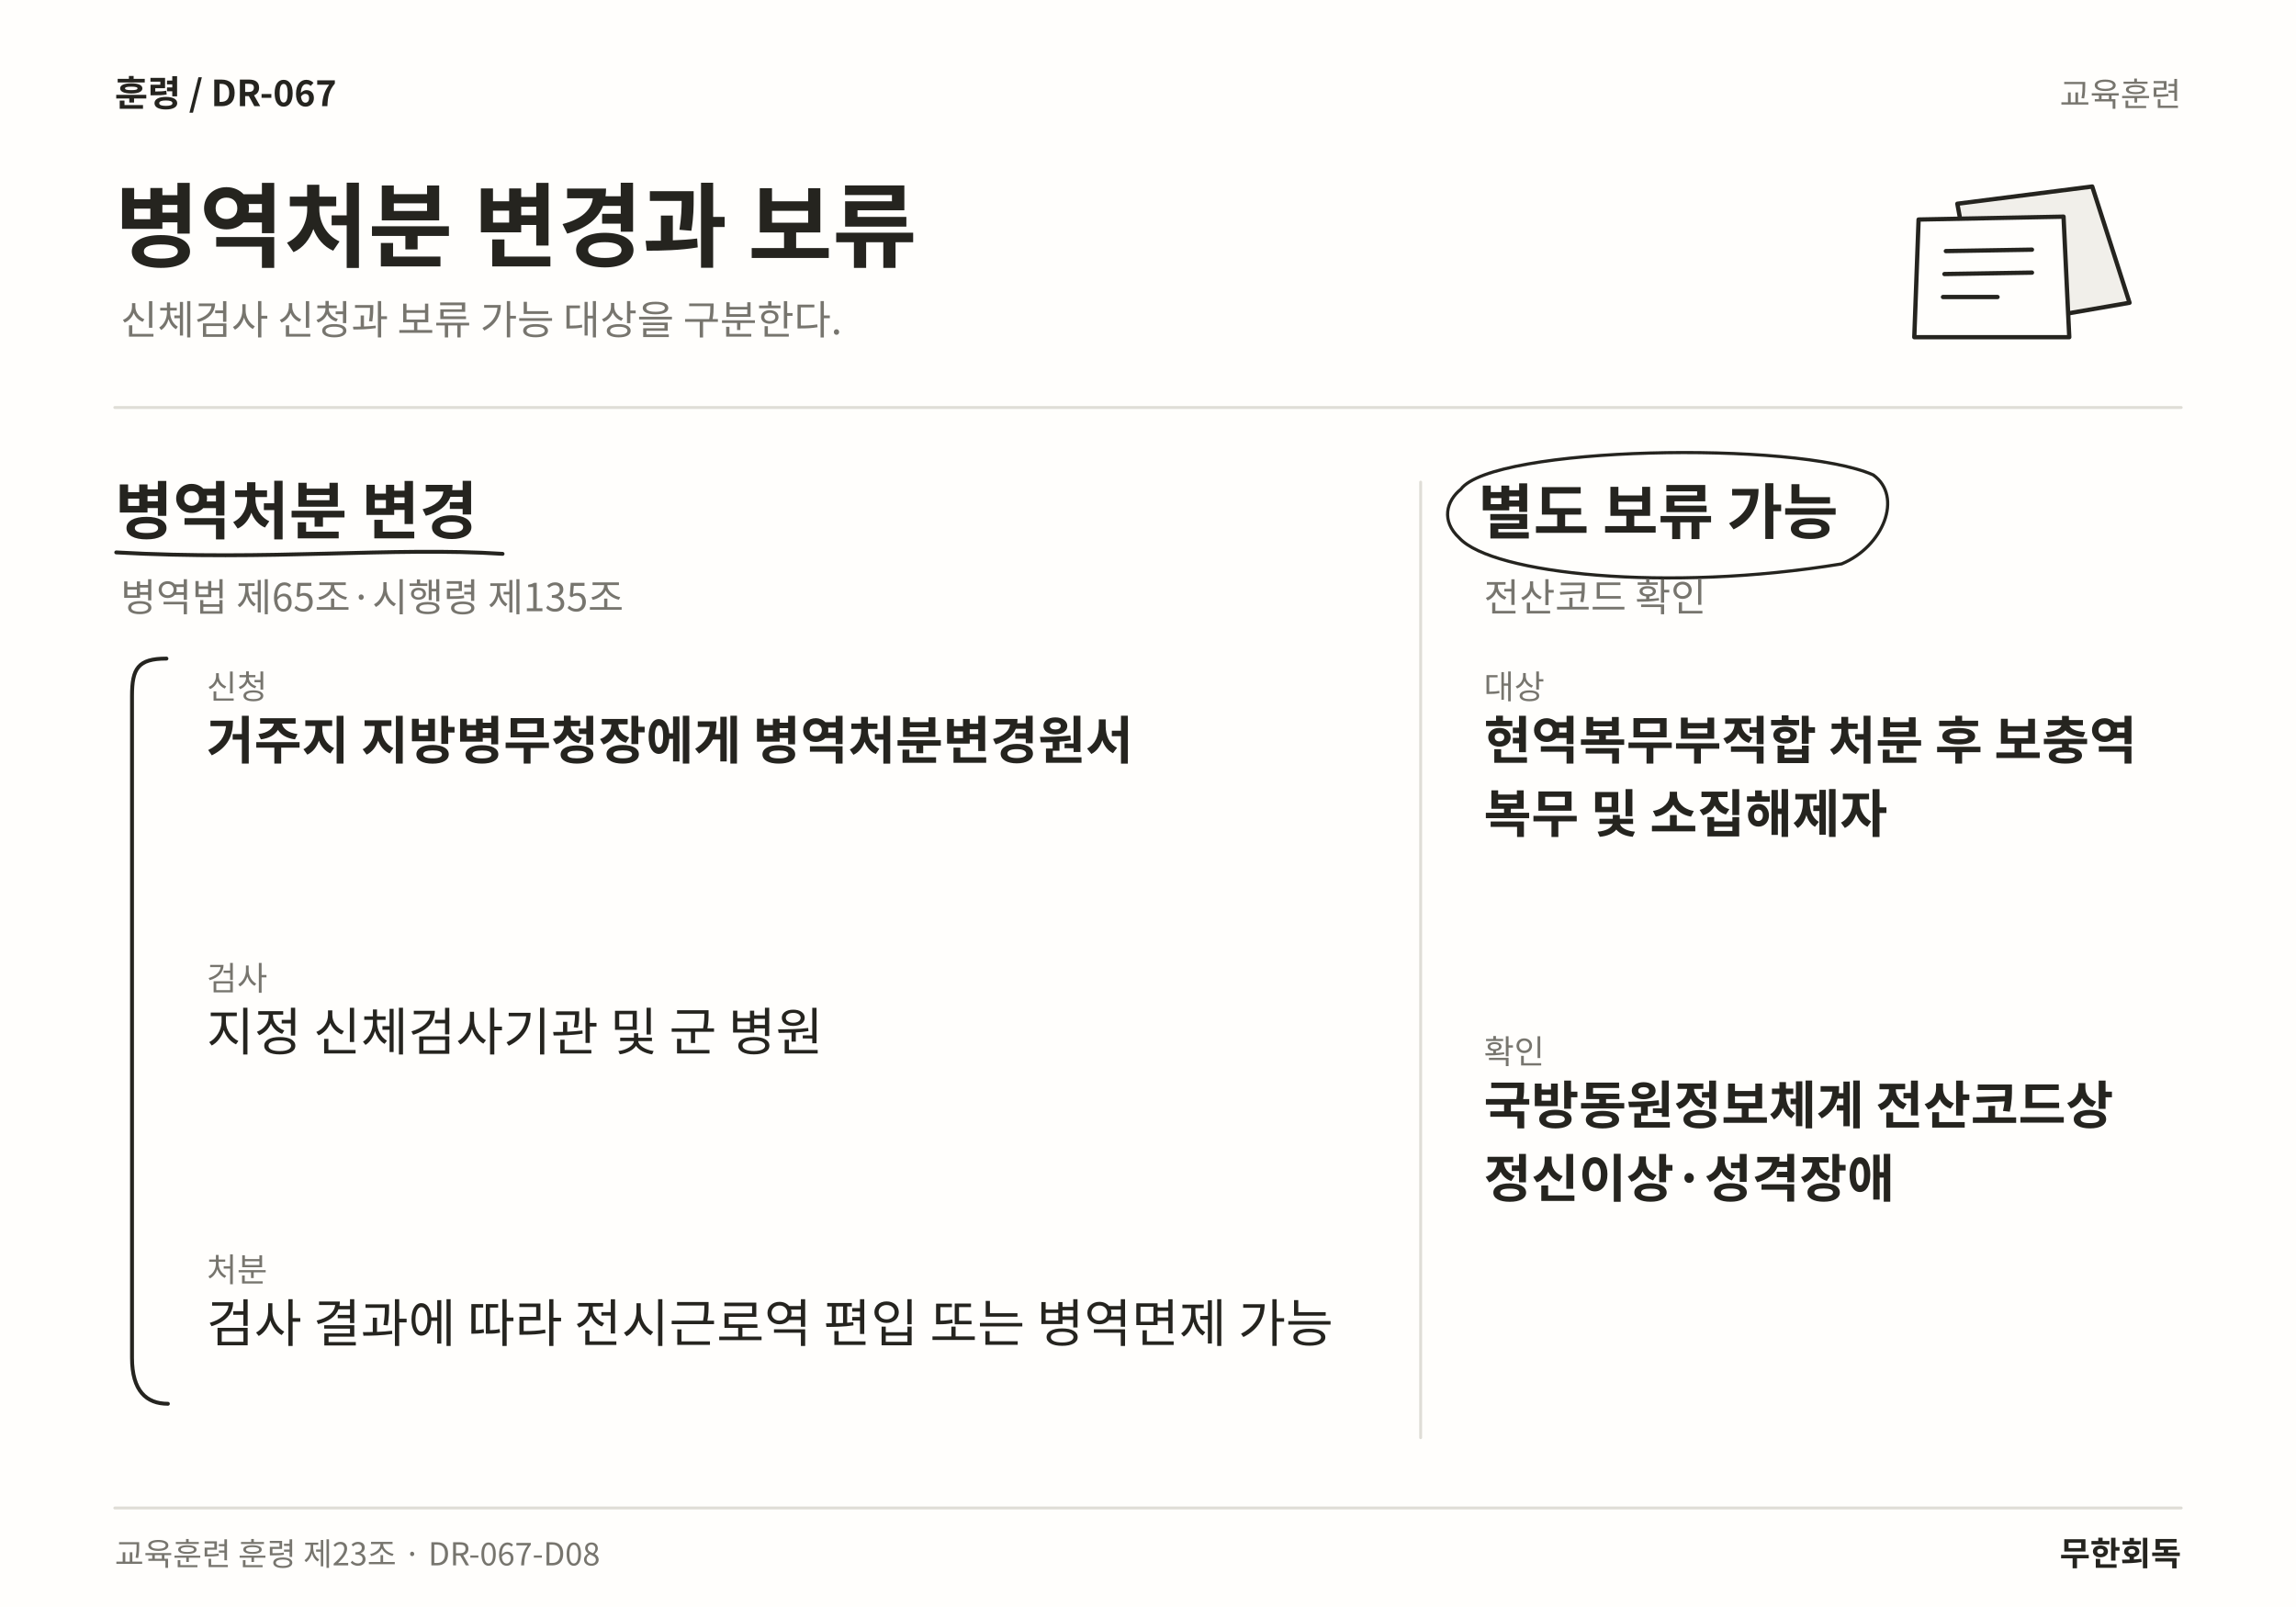
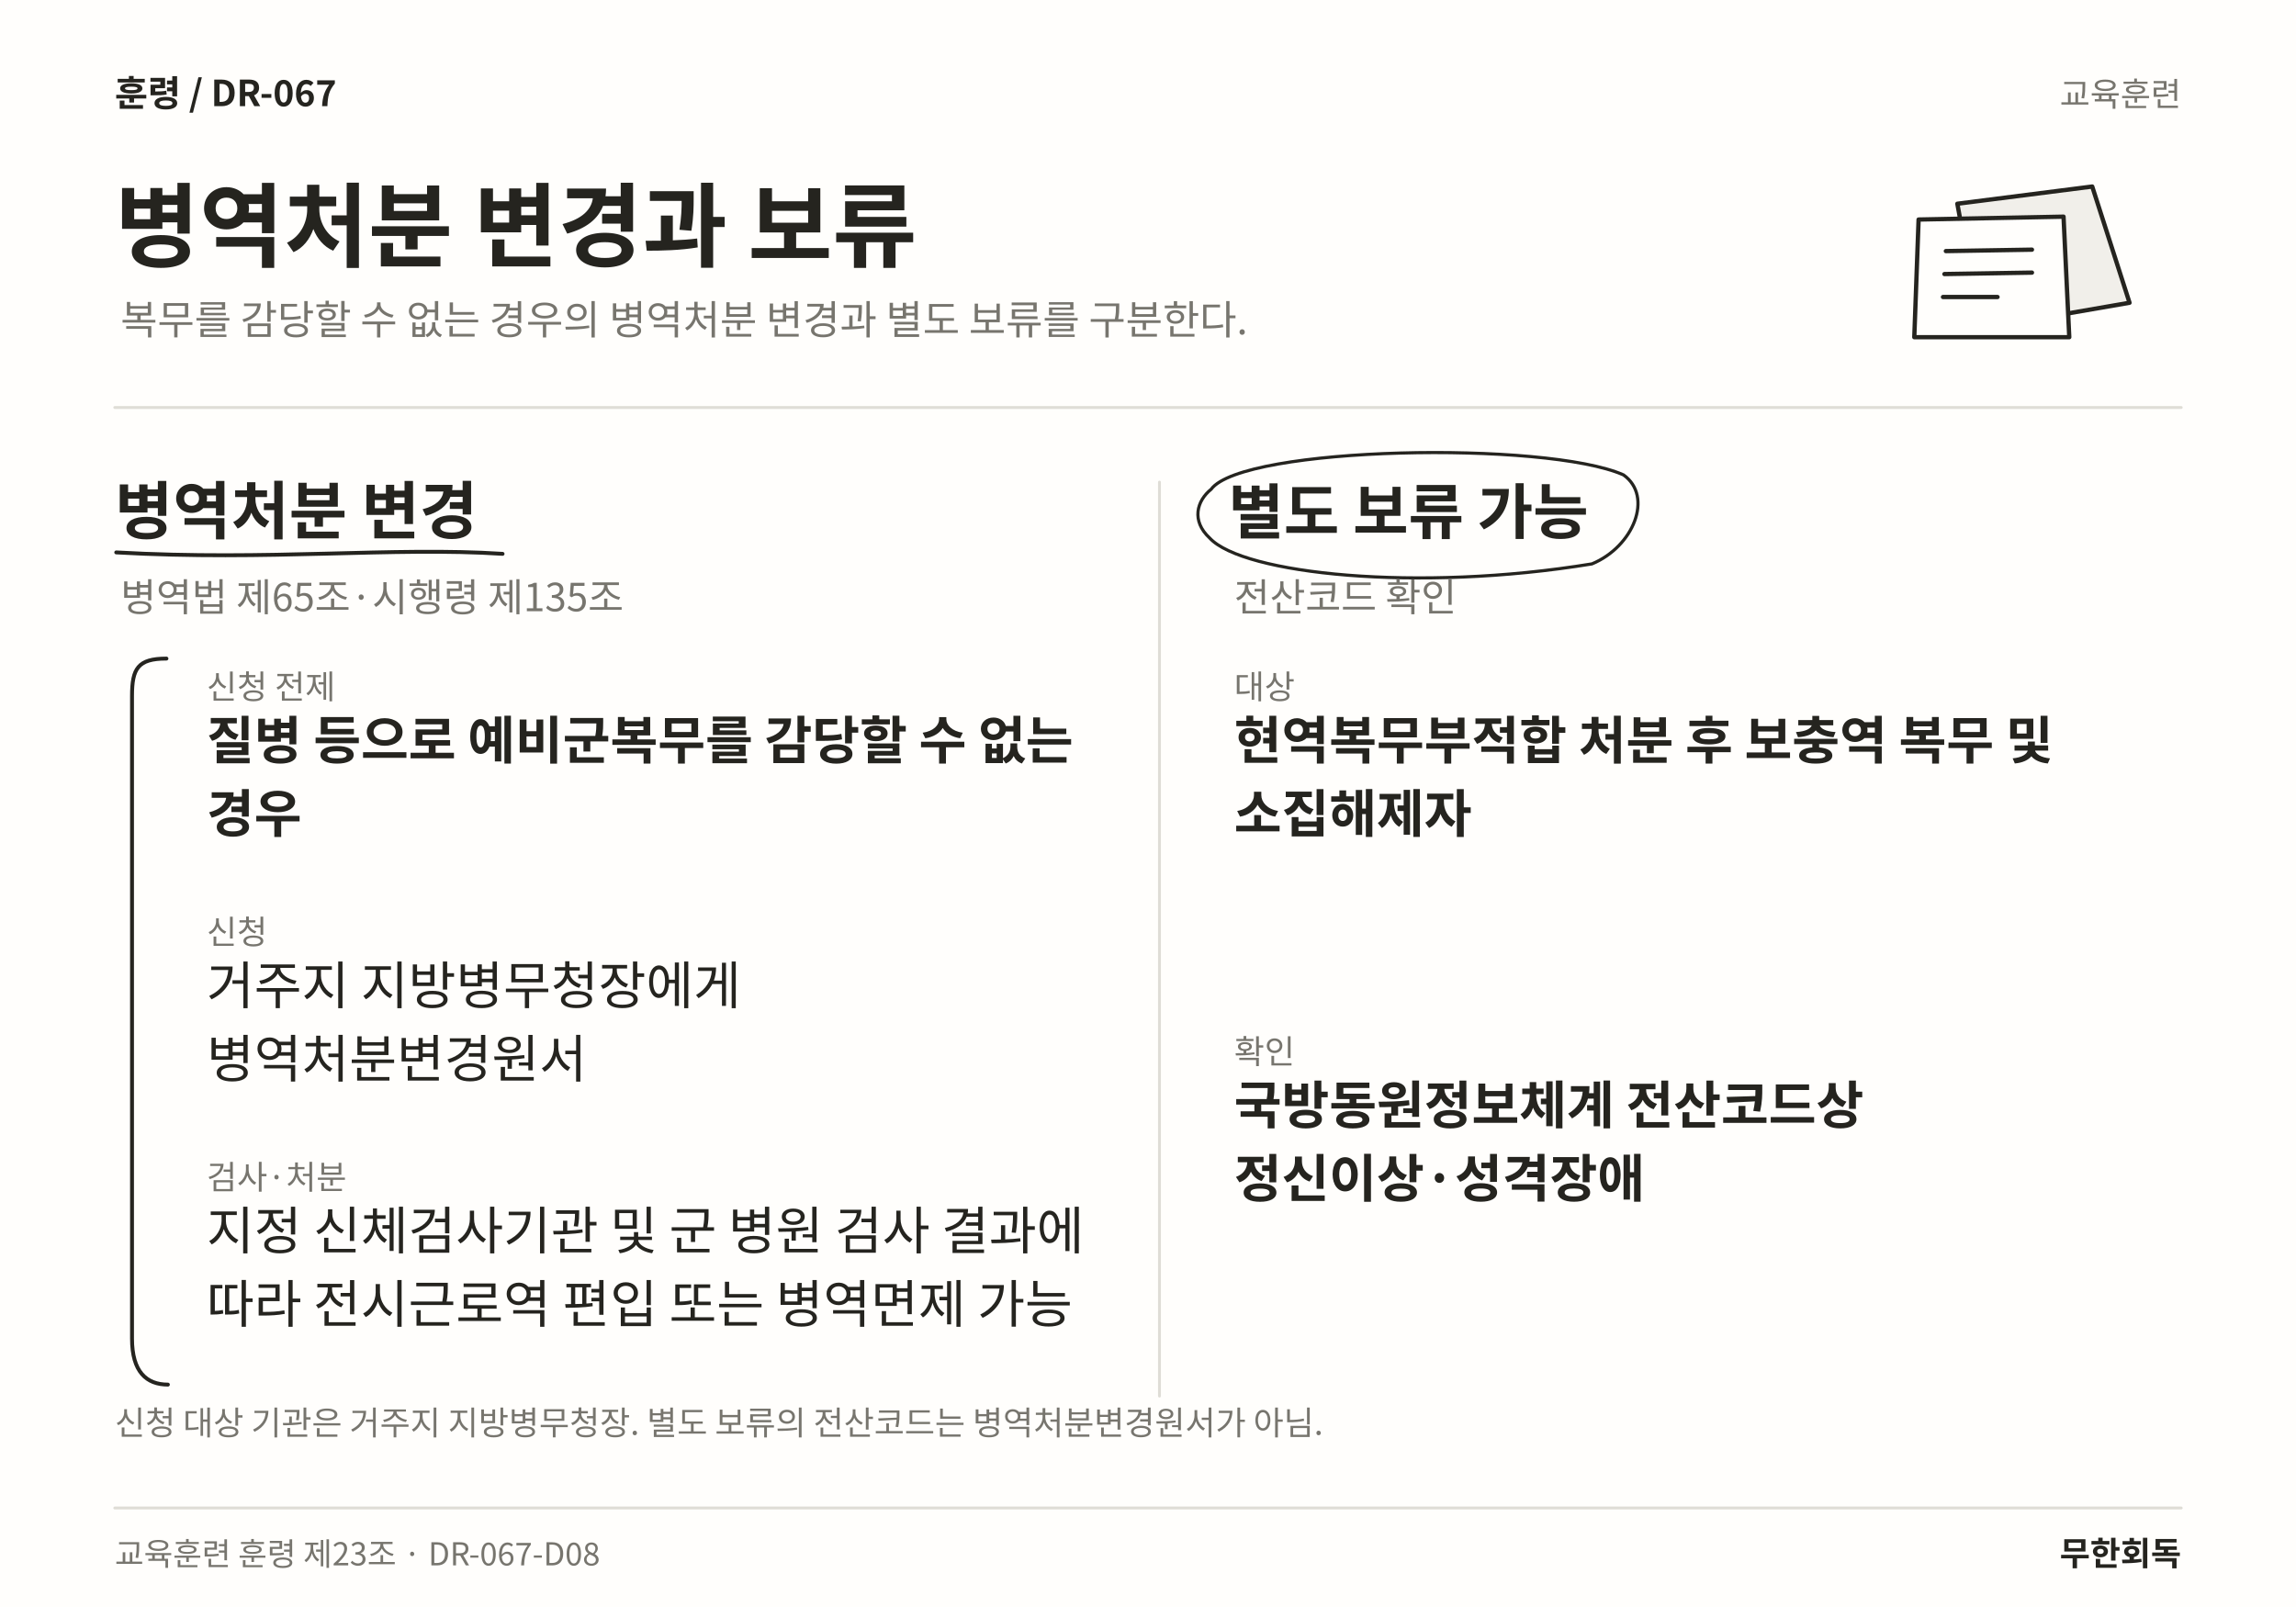
<svg xmlns="http://www.w3.org/2000/svg" width="1600" height="1120" viewBox="0 0 1600 1120" role="img" aria-labelledby="title desc" lang="ko">
  <rect width="1600" height="1120" fill="#FFFEFC" />
  <text x="80" y="74" font-family="Noto Sans CJK KR,Noto Sans KR,sans-serif" font-size="25" font-weight="700" fill="#25241F" text-anchor="start">훈령  /  DR-067</text>
  <text x="1520" y="74" font-family="Noto Sans CJK KR,Noto Sans KR,sans-serif" font-size="23" font-weight="400" fill="#77756E" text-anchor="end">교육훈련</text>
  <text x="80" y="181" font-family="Noto Sans CJK KR,Noto Sans KR,sans-serif" font-size="64" font-weight="700" fill="#25241F" text-anchor="start">병역처분 변경과 보류</text>
-   <text x="84" y="233" font-family="Noto Sans CJK KR,Noto Sans KR,sans-serif" font-size="28" font-weight="400" fill="#77756E" text-anchor="start">신체검사 신청과 보류 가능 대상을 구분한다.</text>
+   <text x="84" y="233" font-family="Noto Sans CJK KR,Noto Sans KR,sans-serif" font-size="28" font-weight="400" fill="#77756E" text-anchor="start">복무를 감당할 수 없는 경우의 병역처분 변경과 별도 보류를 구분한다.</text>
  <path d="M1364 142 L1458 130 L1484 211 L1380 229 Z" fill="#F1EFEA" stroke="#25241F" stroke-width="3" stroke-linecap="round" stroke-linejoin="round" />
  <path d="M1337 153 L1438 151 L1442 235 L1334 235 Z" fill="#FFFEFC" stroke="#25241F" stroke-width="3" stroke-linecap="round" stroke-linejoin="round" />
  <path d="M1356 175 L1416 174 M1355 191 L1416 190 M1354 207 L1392 207" fill="none" stroke="#25241F" stroke-width="3" stroke-linecap="round" stroke-linejoin="round" />
  <line x1="80" y1="284" x2="1520" y2="284" stroke="#DFDDD6" stroke-width="2" stroke-linecap="round" />
-   <line x1="990" y1="336" x2="990" y2="1002" stroke="#DFDDD6" stroke-width="2" stroke-linecap="round" />
+   <line x1="808" y1="336" x2="808" y2="973" stroke="#DFDDD6" stroke-width="2" stroke-linecap="round" />
  <text x="80" y="372" font-family="Noto Sans CJK KR,Noto Sans KR,sans-serif" font-size="44" font-weight="700" fill="#25241F" text-anchor="start">병역처분 변경</text>
  <path d="M81 385 C187.192 391 273.966 381 350.219 386" fill="none" stroke="#25241F" stroke-width="2.7" stroke-linecap="round" stroke-linejoin="round" />
  <text x="84" y="426" font-family="Noto Sans CJK KR,Noto Sans KR,sans-serif" font-size="27" font-weight="400" fill="#77756E" text-anchor="start">병역법 제65조·시행령 제135조</text>
-   <text x="144" y="487" font-family="Noto Sans CJK KR,Noto Sans KR,sans-serif" font-size="23" font-weight="400" fill="#77756E" text-anchor="start">신청</text>
-   <text x="144" y="529" font-family="Noto Sans CJK KR,Noto Sans KR,sans-serif" font-size="36" font-weight="700" fill="#25241F" text-anchor="start">거주지 지방병무청장에게 병역처분변경원서</text>
-   <text x="144" y="690.12" font-family="Noto Sans CJK KR,Noto Sans KR,sans-serif" font-size="23" font-weight="400" fill="#77756E" text-anchor="start">검사</text>
-   <text x="144" y="732.12" font-family="Noto Sans CJK KR,Noto Sans KR,sans-serif" font-size="36" font-weight="400" fill="#25241F" text-anchor="start">지정 신체검사기관 및 군 병원</text>
-   <text x="144" y="893.24" font-family="Noto Sans CJK KR,Noto Sans KR,sans-serif" font-size="23" font-weight="400" fill="#77756E" text-anchor="start">처분</text>
-   <text x="144" y="935.24" font-family="Noto Sans CJK KR,Noto Sans KR,sans-serif" font-size="36" font-weight="400" fill="#25241F" text-anchor="start">검사 결과에 따라 전시근로역 편입 또는 병역면제 가능</text>
-   <path d="M116 459 C96 459 92 466 92 485 L92 946.36 C92 969.36 102 978.36 117 978.36" fill="none" stroke="#25241F" stroke-width="2.7" stroke-linecap="round" stroke-linejoin="round" />
-   <text x="1030" y="372" font-family="Noto Sans CJK KR,Noto Sans KR,sans-serif" font-size="42" font-weight="700" fill="#25241F" text-anchor="start">별도 보류 가능</text>
-   <path d="M1018 341 C1040 311 1251.38 307 1305.38 331 C1326.38 346 1312.38 381 1283.38 393 C1161.69 413 1040 400 1017 375 C1004 363 1008 349 1018 341" fill="none" stroke="#25241F" stroke-width="2.2" stroke-linecap="round" stroke-linejoin="round" />
-   <text x="1034" y="426" font-family="Noto Sans CJK KR,Noto Sans KR,sans-serif" font-size="27" font-weight="400" fill="#77756E" text-anchor="start">전산코드 확인</text>
-   <text x="1034" y="487" font-family="Noto Sans CJK KR,Noto Sans KR,sans-serif" font-size="23" font-weight="400" fill="#77756E" text-anchor="start">대상</text>
-   <text x="1034" y="529" font-family="Noto Sans CJK KR,Noto Sans KR,sans-serif" font-size="36" font-weight="700" fill="#25241F" text-anchor="start">현역복무부적합 처분 후 보충역</text>
-   <text x="1034" y="580.12" font-family="Noto Sans CJK KR,Noto Sans KR,sans-serif" font-size="36" font-weight="700" fill="#25241F" text-anchor="start">복무 및 소집해제자</text>
-   <text x="1034" y="741.24" font-family="Noto Sans CJK KR,Noto Sans KR,sans-serif" font-size="23" font-weight="400" fill="#77756E" text-anchor="start">확인</text>
-   <text x="1034" y="783.24" font-family="Noto Sans CJK KR,Noto Sans KR,sans-serif" font-size="36" font-weight="700" fill="#25241F" text-anchor="start">국방동원정보체계 전산코드상</text>
-   <text x="1034" y="834.36" font-family="Noto Sans CJK KR,Noto Sans KR,sans-serif" font-size="36" font-weight="700" fill="#25241F" text-anchor="start">정신이상·성격장애</text>
+   <text x="144" y="487" font-family="Noto Sans CJK KR,Noto Sans KR,sans-serif" font-size="23" font-weight="400" fill="#77756E" text-anchor="start">신청 전제</text>
+   <text x="144" y="529" font-family="Noto Sans CJK KR,Noto Sans KR,sans-serif" font-size="36" font-weight="700" fill="#25241F" text-anchor="start">질병 등으로 예비군복무를 감당할 수 없는</text>
+   <text x="144" y="580.12" font-family="Noto Sans CJK KR,Noto Sans KR,sans-serif" font-size="36" font-weight="700" fill="#25241F" text-anchor="start">경우</text>
+   <text x="144" y="657.88" font-family="Noto Sans CJK KR,Noto Sans KR,sans-serif" font-size="23" font-weight="400" fill="#77756E" text-anchor="start">신청</text>
+   <text x="144" y="699.88" font-family="Noto Sans CJK KR,Noto Sans KR,sans-serif" font-size="36" font-weight="400" fill="#25241F" text-anchor="start">거주지 지방병무청장에게</text>
+   <text x="144" y="751" font-family="Noto Sans CJK KR,Noto Sans KR,sans-serif" font-size="36" font-weight="400" fill="#25241F" text-anchor="start">병역처분변경원서</text>
+   <text x="144" y="828.76" font-family="Noto Sans CJK KR,Noto Sans KR,sans-serif" font-size="23" font-weight="400" fill="#77756E" text-anchor="start">검사·처분</text>
+   <text x="144" y="870.76" font-family="Noto Sans CJK KR,Noto Sans KR,sans-serif" font-size="36" font-weight="400" fill="#25241F" text-anchor="start">지정 신체검사기관 및 군 병원 검사 결과에</text>
+   <text x="144" y="921.88" font-family="Noto Sans CJK KR,Noto Sans KR,sans-serif" font-size="36" font-weight="400" fill="#25241F" text-anchor="start">따라 전시근로역 편입 또는 병역면제 가능</text>
+   <path d="M116 459 C96 459 92 466 92 485 L92 933 C92 956 102 965 117 965" fill="none" stroke="#25241F" stroke-width="2.7" stroke-linecap="round" stroke-linejoin="round" />
+   <text x="856" y="372" font-family="Noto Sans CJK KR,Noto Sans KR,sans-serif" font-size="42" font-weight="700" fill="#25241F" text-anchor="start">별도 보류 가능</text>
+   <path d="M844 341 C866 311 1077.38 307 1131.38 331 C1152.38 346 1138.38 381 1109.38 393 C987.688 413 866 400 843 375 C830 363 834 349 844 341" fill="none" stroke="#25241F" stroke-width="2.2" stroke-linecap="round" stroke-linejoin="round" />
+   <text x="860" y="426" font-family="Noto Sans CJK KR,Noto Sans KR,sans-serif" font-size="27" font-weight="400" fill="#77756E" text-anchor="start">전산코드 확인</text>
+   <text x="860" y="487" font-family="Noto Sans CJK KR,Noto Sans KR,sans-serif" font-size="23" font-weight="400" fill="#77756E" text-anchor="start">대상</text>
+   <text x="860" y="529" font-family="Noto Sans CJK KR,Noto Sans KR,sans-serif" font-size="36" font-weight="700" fill="#25241F" text-anchor="start">현역복무부적합 처분 후 보충역 복무 및</text>
+   <text x="860" y="580.12" font-family="Noto Sans CJK KR,Noto Sans KR,sans-serif" font-size="36" font-weight="700" fill="#25241F" text-anchor="start">소집해제자</text>
+   <text x="860" y="741.24" font-family="Noto Sans CJK KR,Noto Sans KR,sans-serif" font-size="23" font-weight="400" fill="#77756E" text-anchor="start">확인</text>
+   <text x="860" y="783.24" font-family="Noto Sans CJK KR,Noto Sans KR,sans-serif" font-size="36" font-weight="700" fill="#25241F" text-anchor="start">국방동원정보체계 전산코드상</text>
+   <text x="860" y="834.36" font-family="Noto Sans CJK KR,Noto Sans KR,sans-serif" font-size="36" font-weight="700" fill="#25241F" text-anchor="start">정신이상·성격장애</text>
+   <text x="80" y="1000" font-family="Noto Sans CJK KR,Noto Sans KR,sans-serif" font-size="23" font-weight="400" fill="#77756E" text-anchor="start">신청 대상 기관은 거주지 지방병무청장. 별도 보류의 전산코드는 병역처분변경원서가 아님.</text>
  <line x1="80" y1="1051" x2="1520" y2="1051" stroke="#DFDDD6" stroke-width="2" stroke-linecap="round" />
  <text x="80" y="1091" font-family="Noto Sans CJK KR,Noto Sans KR,sans-serif" font-size="22" font-weight="400" fill="#77756E" text-anchor="start">교육훈련 훈령 제23조 · DR-067-D08</text>
  <text x="1520" y="1091" font-family="Noto Sans CJK KR,Noto Sans KR,sans-serif" font-size="23" font-weight="700" fill="#25241F" text-anchor="end">무한회독</text>
</svg>
